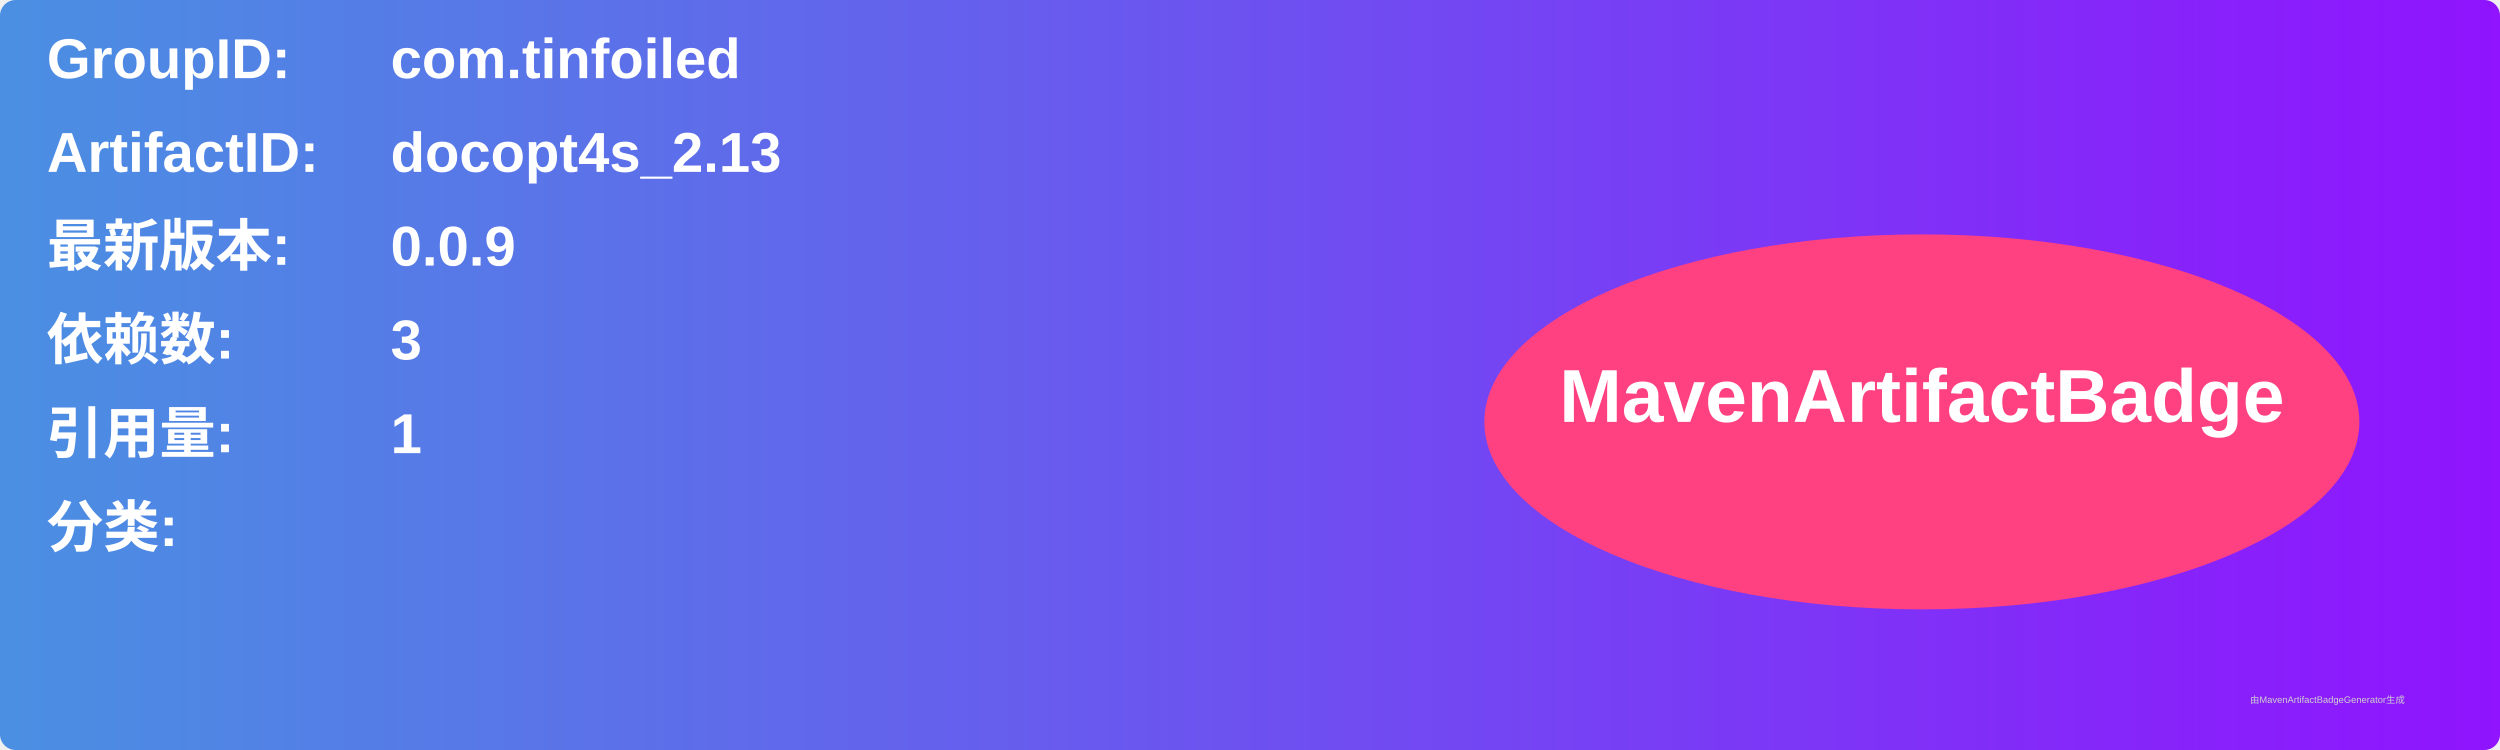
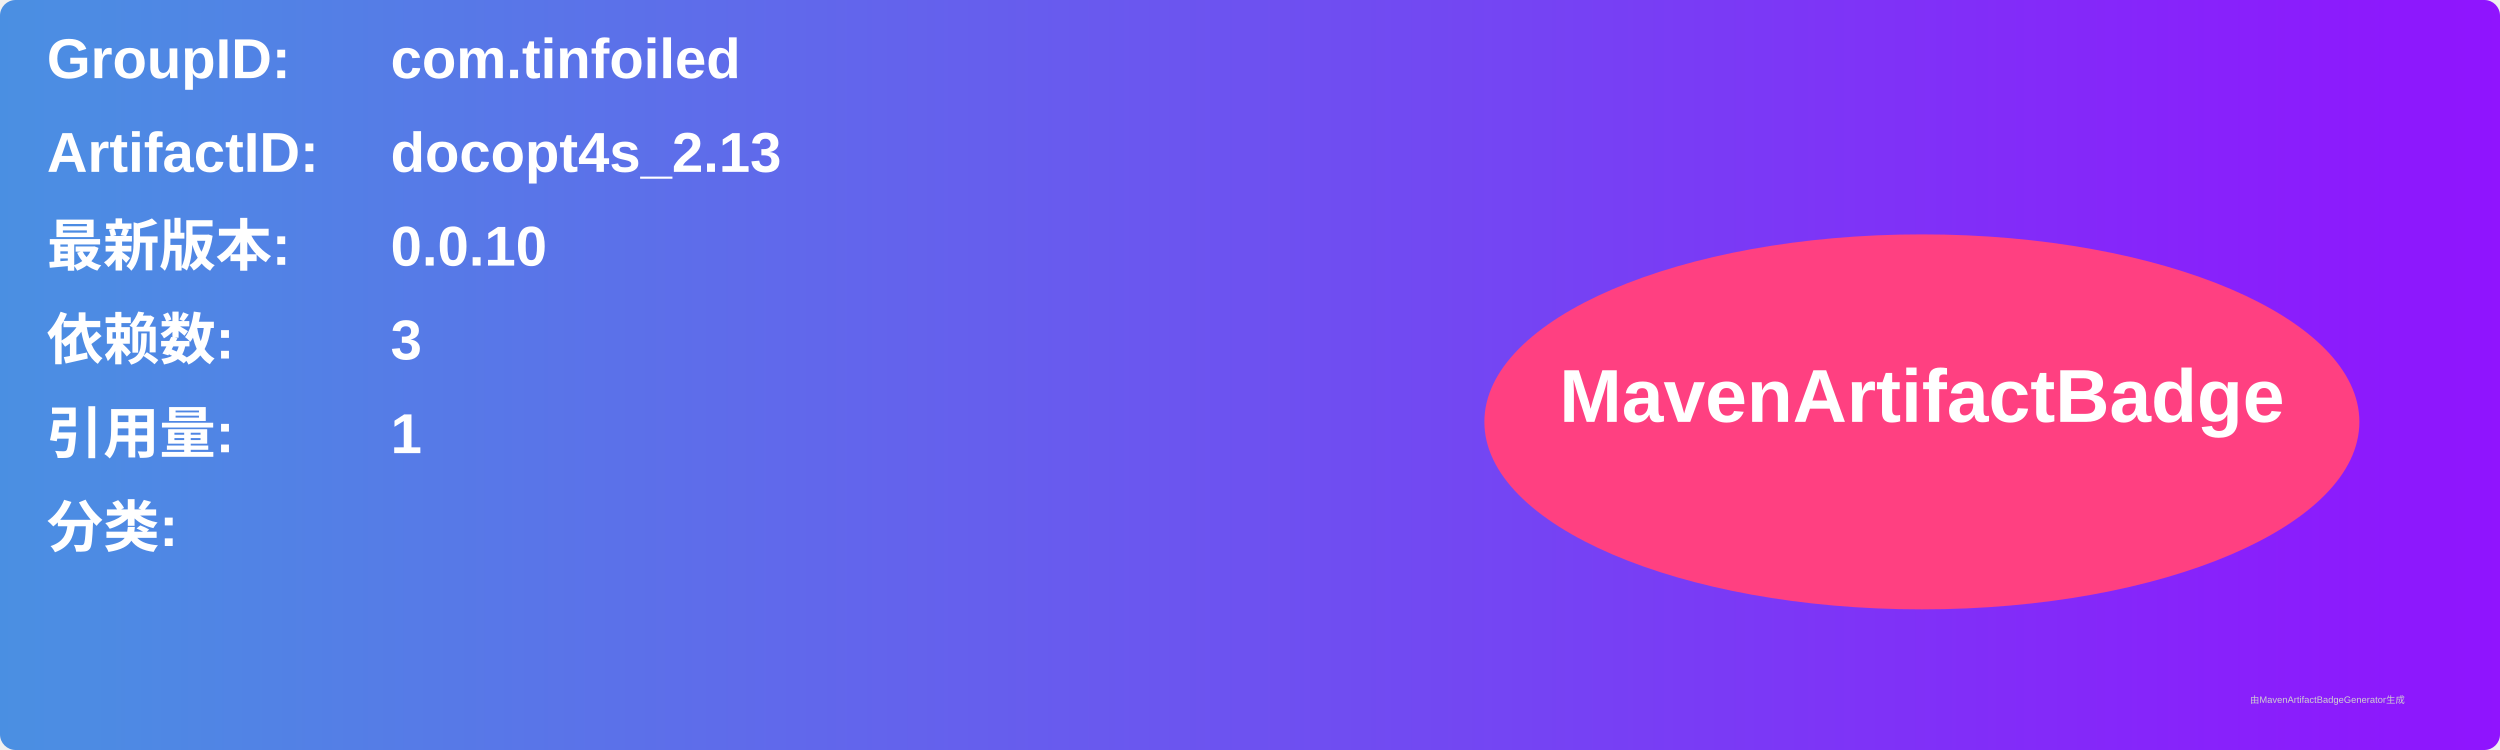
<svg xmlns="http://www.w3.org/2000/svg" width="800" height="240" viewBox="0 0 800 240">
  <linearGradient id="grad" x1="0%" y1="0%" x2="100%" y2="0%">
    <stop offset="0%" stop-color="#4a90e2" />
    <stop offset="100%" stop-color="#9013fe" />
  </linearGradient>
  <rect width="100%" height="100%" rx="5" ry="5" fill="url(#grad)" />
  <g transform="translate(15, 15)">
    <text x="0" y="10" font-family="Arial" font-size="18" fill="white" font-weight="bold" width="260">GroupID:</text>
    <text x="110" y="10" font-family="Arial" font-size="18" fill="white" font-weight="bold" width="460">com.tinfoiled</text>
    <text x="0" y="40" font-family="Arial" font-size="18" fill="white" font-weight="bold" width="260">ArtifactID:</text>
    <text x="110" y="40" font-family="Arial" font-size="18" fill="white" font-weight="bold" width="460">docopt4s_2.13</text>
    <text x="0" y="70" font-family="Arial" font-size="18" fill="white" font-weight="bold">最新版本:</text>
    <text x="110" y="70" font-family="Arial" font-size="18" fill="white" font-weight="bold">
-       <tspan font-weight="bold">0.0.9</tspan>
+       <tspan font-weight="bold">0.0.10</tspan>
    </text>
    <text x="0" y="100" font-family="Arial" font-size="18" fill="white" font-weight="bold">依赖数: </text>
    <text x="110" y="100" font-family="Arial" font-size="18" fill="white">
      <tspan font-weight="bold">3</tspan>
    </text>
    <text x="0" y="130" font-family="Arial" font-size="18" fill="white" font-weight="bold">引用量: </text>
    <text x="110" y="130" font-family="Arial" font-size="18" fill="white">
      <tspan font-weight="bold">1</tspan>
    </text>
    <text x="0" y="160" font-family="Arial" font-size="18" fill="white" font-weight="bold">分类:</text>
    <text x="10" y="190" font-family="Arial" font-size="10" fill="white">
      <tspan font-weight="bold" />
    </text>
    <ellipse cx="600" cy="120" rx="140" ry="60" fill="#ff4081" />
    <text x="600" y="120" text-anchor="middle" font-family="Arial" font-size="24" fill="white" font-weight="bold">MavenArtifactBadge</text>
  </g>
  <text x="720" y="225" font-family="Arial" font-size="3" fill="#d0d0d0">由MavenArtifactBadgeGenerator生成</text>
</svg>
